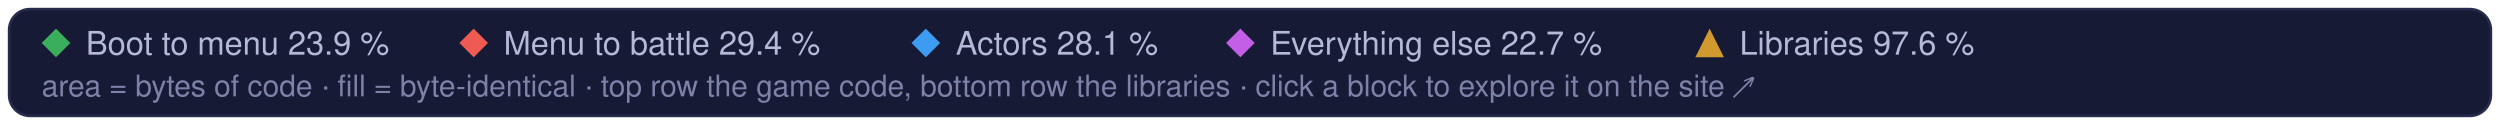
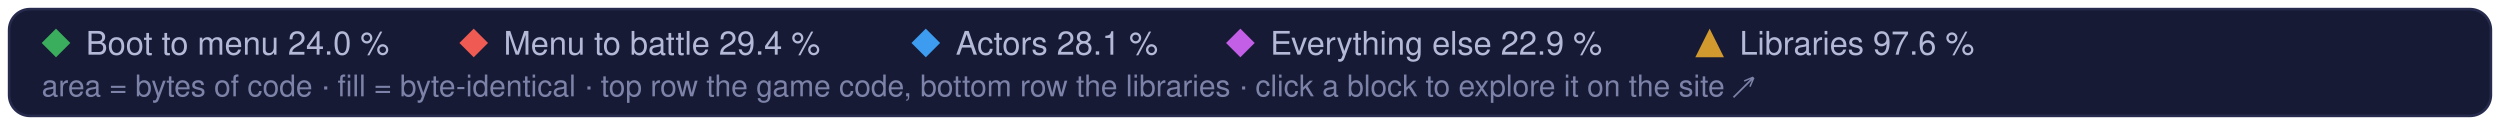
<svg xmlns="http://www.w3.org/2000/svg" width="960" height="48" viewBox="0 0 960 48" role="img" aria-label="Treemap legend: the game code's parts and the libraries, and their matched share of code">
  <style>text { font-family: -apple-system, BlinkMacSystemFont, 'Segoe UI', Helvetica, Arial, sans-serif; } .mono { font-family: ui-monospace, SFMono-Regular, 'SF Mono', Menlo, Consolas, monospace; }  @media (prefers-reduced-motion: reduce) { * { animation: none !important; } }</style>
  <rect x="3.5" y="3.5" width="953" height="41" rx="8" fill="#161a34" stroke="#262b4e" />
  <path d="M21.5 11L27 16.5L21.5 22L16 16.5Z" fill="#3aae5c" />
-   <text x="33" y="21" font-size="12.5" fill="#b4b9d8">Boot to menu 23.9 %</text>
+   <text x="33" y="21" font-size="12.5" fill="#b4b9d8">Boot to menu 24.0 %</text>
  <path d="M181.9 11L187.4 16.5L181.9 22L176.4 16.5Z" fill="#ef5b52" />
  <text x="193.4" y="21" font-size="12.5" fill="#b4b9d8">Menu to battle 29.4 %</text>
  <path d="M355.5 11L361.0 16.5L355.5 22L350.0 16.5Z" fill="#3d9cf0" />
  <text x="367.0" y="21" font-size="12.5" fill="#b4b9d8">Actors 28.1 %</text>
  <path d="M476.3 11L481.8 16.5L476.3 22L470.8 16.5Z" fill="#c35ee6" />
-   <text x="487.8" y="21" font-size="12.5" fill="#b4b9d8">Everything else 22.7 %</text>
+   <text x="487.8" y="21" font-size="12.5" fill="#b4b9d8">Everything else 22.9 %</text>
  <g fill="#d29a2e">
    <path d="M656.5 11L662 22L651 22Z" />
  </g>
  <text x="668.0" y="21" font-size="12.5" fill="#b4b9d8">Libraries 97.6 %</text>
  <text x="16" y="37" font-size="11.5" fill="#7c82a8">area = bytes of code · fill = byte-identical · top row the game code, bottom row the libraries · click a block to explore it on the site ↗</text>
</svg>
